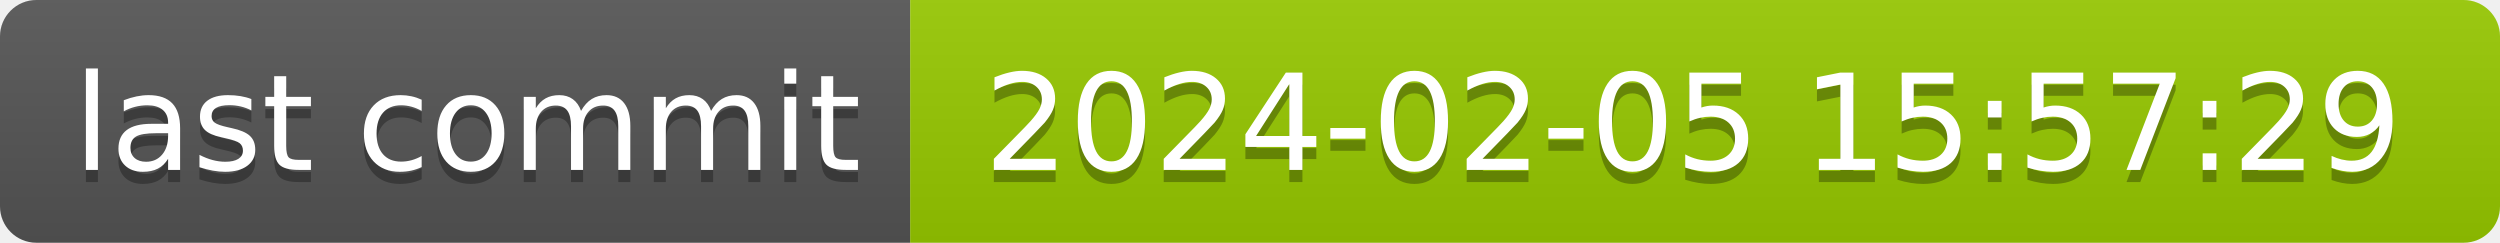
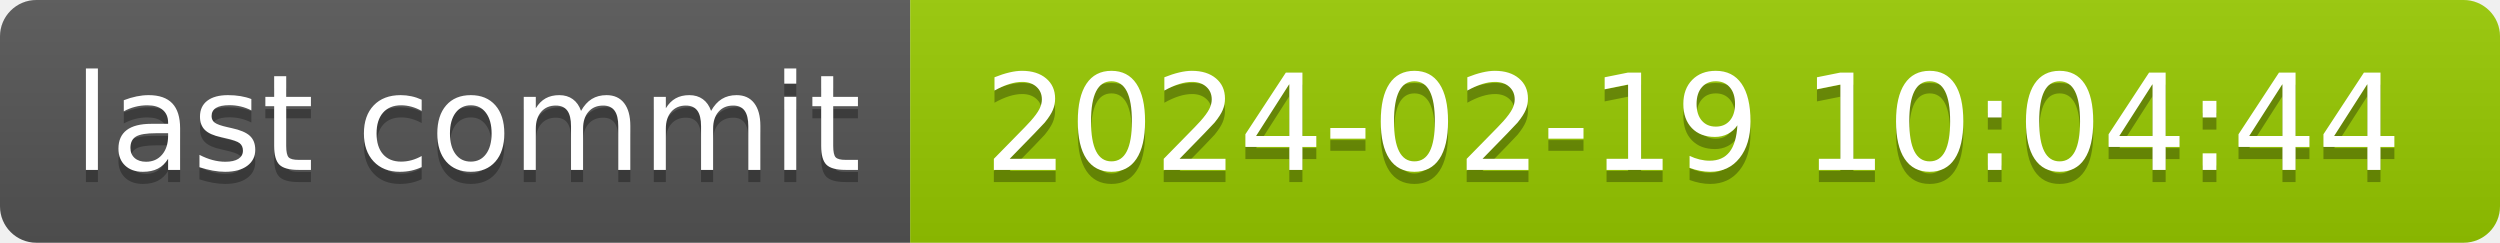
- <svg xmlns="http://www.w3.org/2000/svg" width="206" height="20" role="img" aria-label="last commit: 2024-02-05 15:57:29">
+ <svg xmlns="http://www.w3.org/2000/svg" width="206" height="20" role="img" aria-label="last commit: 2024-02-19 10:04:44">
  <linearGradient id="s" x2="0" y2="100%">
    <stop offset="0" stop-color="#bbb" stop-opacity=".1" />
    <stop offset="1" stop-opacity=".1" />
  </linearGradient>
  <clipPath id="r">
    <rect width="206" height="20" rx="3" fill="#fff" />
  </clipPath>
  <g clip-path="url(#r)">
    <rect width="75" height="20" fill="#555" />
    <rect x="75" width="131" height="20" fill="#97ca00" />
    <rect width="206" height="20" fill="url(#s)" />
  </g>
  <g fill="#fff" text-anchor="middle" font-family="Verdana,Geneva,DejaVu Sans,sans-serif" text-rendering="geometricPrecision" font-size="110">
    <text aria-hidden="true" x="385" y="150" fill="#010101" fill-opacity=".3" transform="scale(.1)" textLength="650">last commit</text>
    <text x="385" y="140" transform="scale(.1)" fill="#fff" textLength="650">last commit</text>
-     <text aria-hidden="true" x="1395" y="150" fill="#010101" fill-opacity=".3" transform="scale(.1)" textLength="1210">2024-02-05 15:57:29</text>
-     <text x="1395" y="140" transform="scale(.1)" fill="#fff" textLength="1210">2024-02-05 15:57:29</text>
+     <text aria-hidden="true" x="1395" y="150" fill="#010101" fill-opacity=".3" transform="scale(.1)" textLength="1210">2024-02-19 10:04:44</text>
+     <text x="1395" y="140" transform="scale(.1)" fill="#fff" textLength="1210">2024-02-19 10:04:44</text>
  </g>
</svg>
